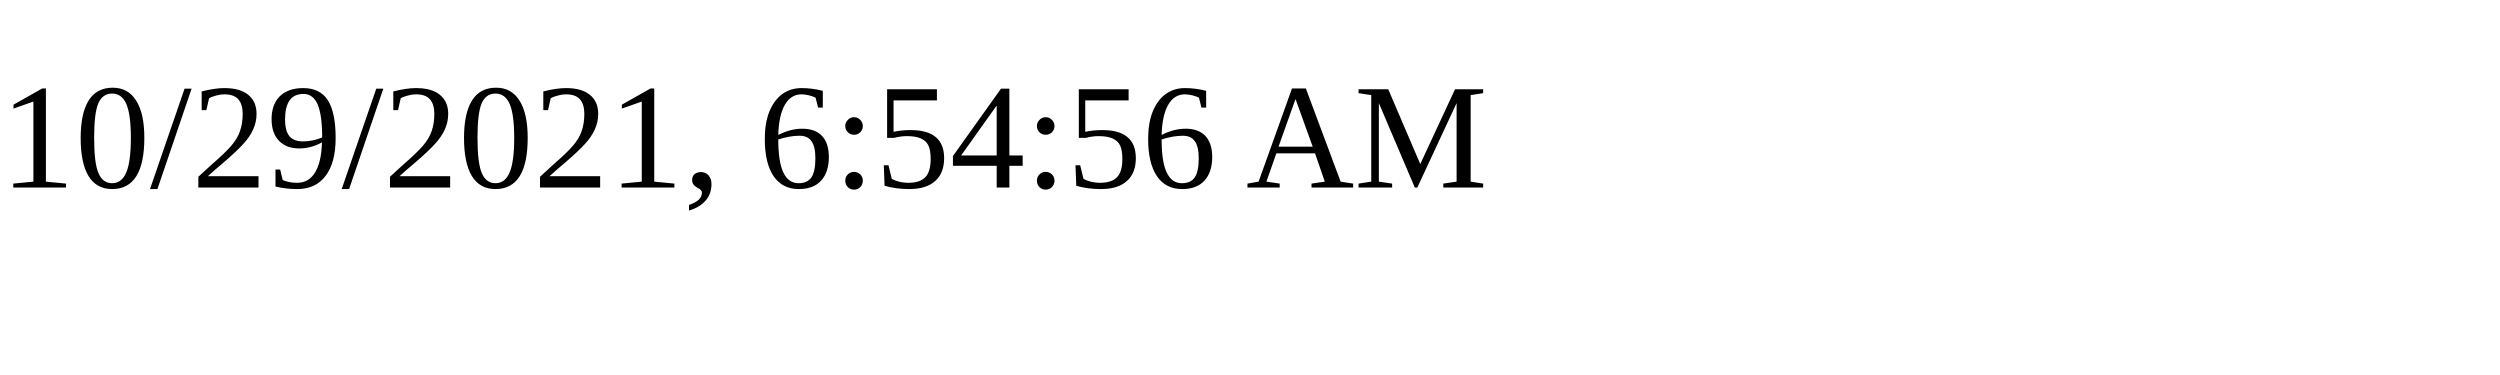
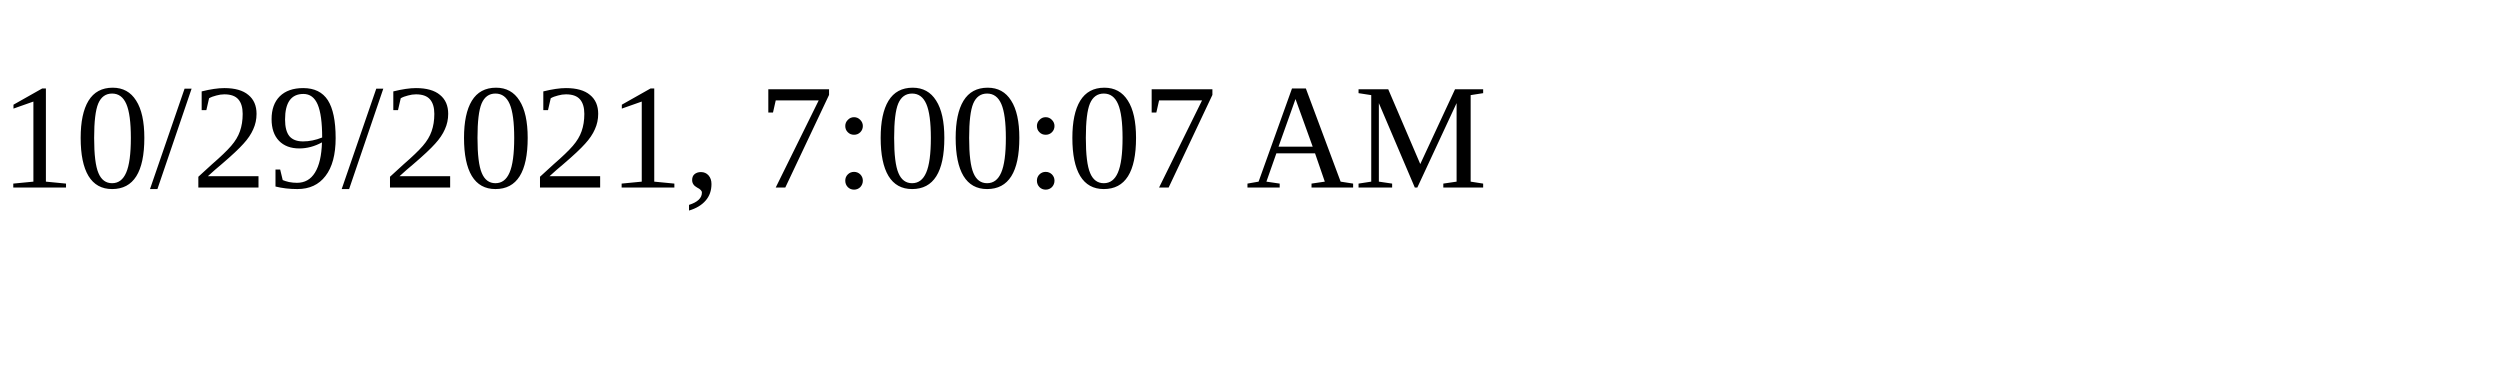
<svg xmlns="http://www.w3.org/2000/svg" height="30" width="200">
-   <text x="0" y="15">10/29/2021, 6:54:56 AM</text>
+   <text x="0" y="15">10/29/2021, 7:00:07 AM</text>
</svg>
